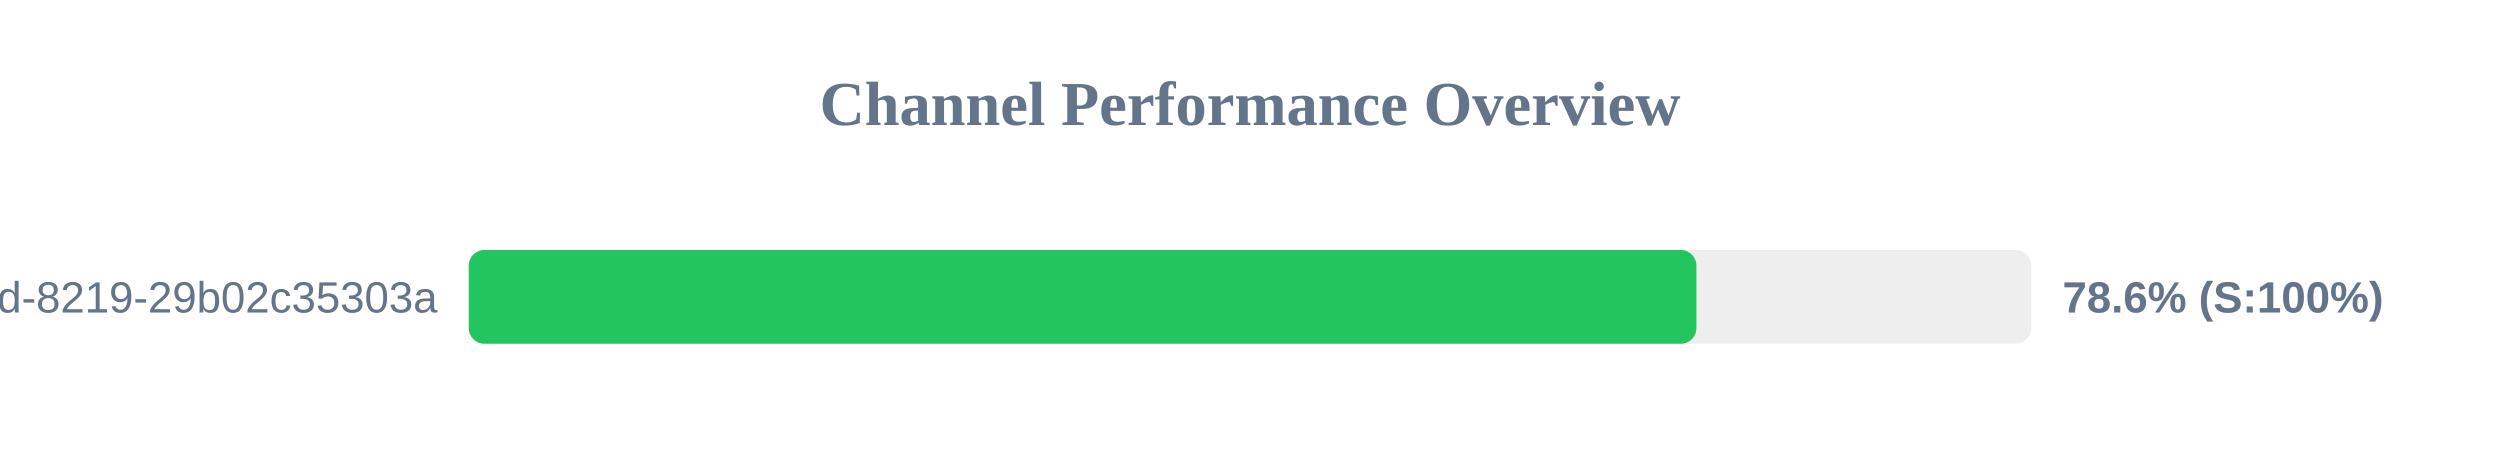
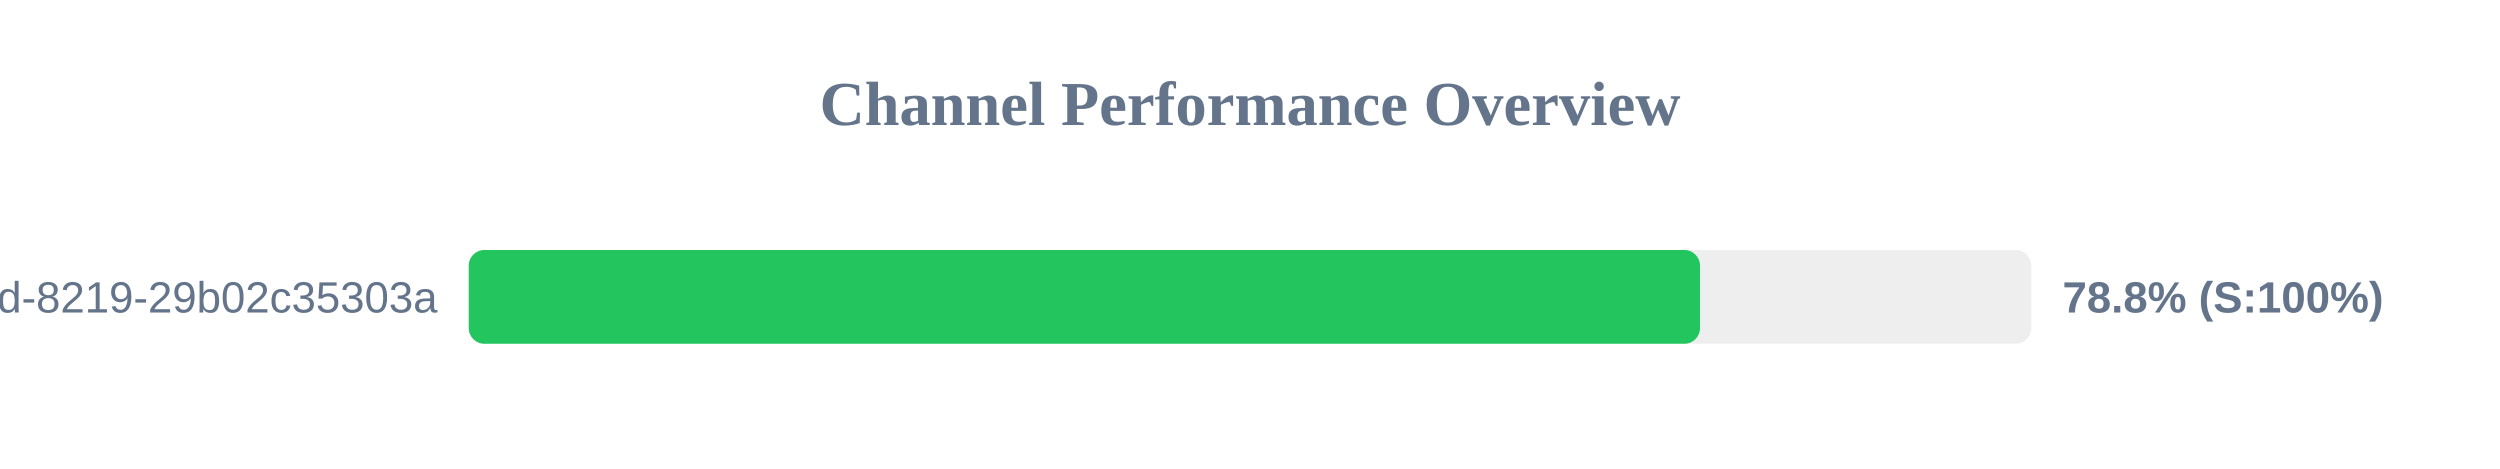
<svg xmlns="http://www.w3.org/2000/svg" width="800" height="150" version="1.1">
  <style>
        .row { font: 14px Arial; fill: #64748b; }
        .score { font: bold 14px Arial; fill: #64748b; }
    </style>
  <text x="400" y="40" text-anchor="middle" font-size="20px" font-weight="bold" fill="#64748b">Channel Performance Overview</text>
  <rect x="150" y="80" width="500" height="30" fill="#eee" rx="5" />
-   <rect x="150" y="80" width="392.85" height="30" fill="#22c55e" rx="5" />
+   <rect x="150" y="80" width="394.0" height="30" fill="#22c55e" rx="5" />
  <text x="140" y="100" text-anchor="end" class="row">?uuid=5eaa121d-4362-444d-8219-29b02c35303a</text>
-   <text x="660" y="100" text-anchor="start" class="score">78.6% (S:100%)</text>
+   <text x="660" y="100" text-anchor="start" class="score">78.8% (S:100%)</text>
</svg>
